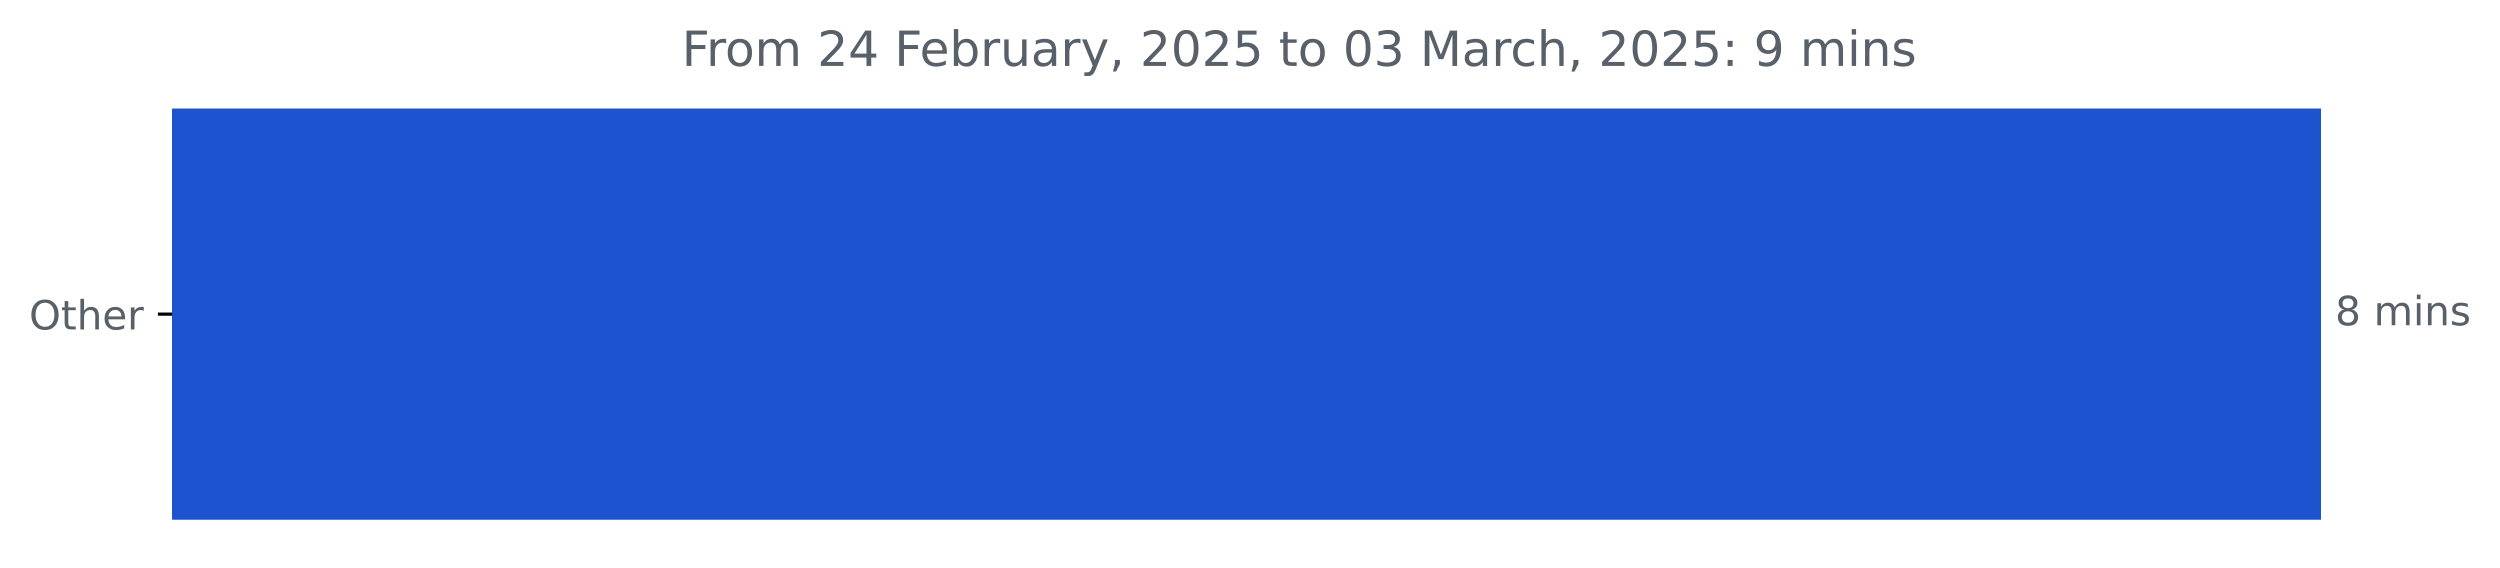
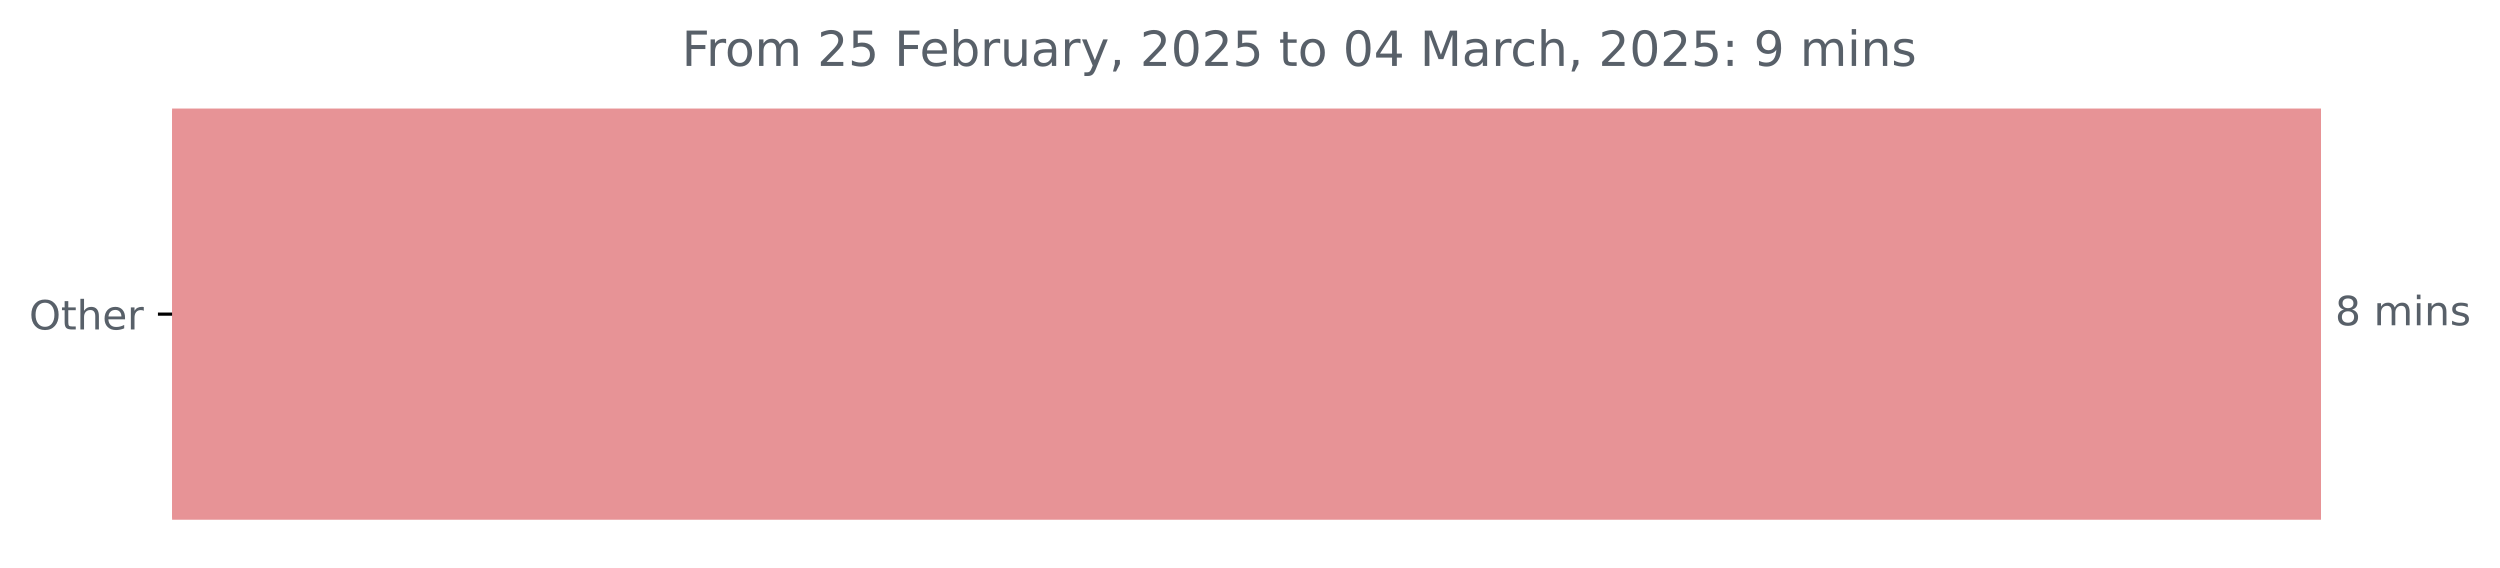
<svg xmlns="http://www.w3.org/2000/svg" xmlns:xlink="http://www.w3.org/1999/xlink" width="618.829pt" height="140.398pt" viewBox="0 0 618.829 140.398" version="1.1">
  <defs>
    <style type="text/css">*{stroke-linejoin: round; stroke-linecap: butt}</style>
  </defs>
  <g id="figure_1">
    <g id="patch_1">
      <path d="M 0 140.398  L 618.829 140.398  L 618.829 0  L 0 0  L 0 140.398  z " style="fill: none" />
    </g>
    <g id="axes_1">
      <g id="patch_2">
-         <path d="M 42.594 27.358  L 574.022 27.358  L 574.022 128.158  L 42.594 128.158  z " clip-path="url(#p03c87cd07f)" style="fill: #1c52cd; stroke: #1c52cd; stroke-linejoin: miter" />
+         <path d="M 42.594 27.358  L 574.022 27.358  L 574.022 128.158  L 42.594 128.158  z " clip-path="url(#p378434db93)" style="fill: #e79396; stroke: #e79396; stroke-linejoin: miter" />
      </g>
      <g id="matplotlib.axis_1" />
      <g id="matplotlib.axis_2">
        <g id="ytick_1">
          <g id="line2d_1">
            <defs>
-               <path id="m2df2956a87" d="M 0 0  L -3.5 0  " style="stroke: #000000; stroke-width: 0.8" />
+               <path id="m2546eeb8d6" d="M 0 0  L -3.5 0  " style="stroke: #000000; stroke-width: 0.8" />
            </defs>
            <g>
-               <use xlink:href="#m2df2956a87" x="42.594" y="77.758" style="stroke: #000000; stroke-width: 0.8" />
+               <use xlink:href="#m2546eeb8d6" x="42.594" y="77.758" style="stroke: #000000; stroke-width: 0.8" />
            </g>
          </g>
          <g id="text_1">
            <g style="fill: #586069" transform="translate(7.2 81.55734) scale(0.1 -0.1)">
              <defs>
                <path id="DejaVuSans-4f" d="M 2522 4238  Q 1834 4238 1429 3725  Q 1025 3213 1025 2328  Q 1025 1447 1429 934  Q 1834 422 2522 422  Q 3209 422 3611 934  Q 4013 1447 4013 2328  Q 4013 3213 3611 3725  Q 3209 4238 2522 4238  z M 2522 4750  Q 3503 4750 4090 4092  Q 4678 3434 4678 2328  Q 4678 1225 4090 567  Q 3503 -91 2522 -91  Q 1538 -91 948 565  Q 359 1222 359 2328  Q 359 3434 948 4092  Q 1538 4750 2522 4750  z " transform="scale(0.015625)" />
                <path id="DejaVuSans-74" d="M 1172 4494  L 1172 3500  L 2356 3500  L 2356 3053  L 1172 3053  L 1172 1153  Q 1172 725 1289 603  Q 1406 481 1766 481  L 2356 481  L 2356 0  L 1766 0  Q 1100 0 847 248  Q 594 497 594 1153  L 594 3053  L 172 3053  L 172 3500  L 594 3500  L 594 4494  L 1172 4494  z " transform="scale(0.015625)" />
                <path id="DejaVuSans-68" d="M 3513 2113  L 3513 0  L 2938 0  L 2938 2094  Q 2938 2591 2744 2837  Q 2550 3084 2163 3084  Q 1697 3084 1428 2787  Q 1159 2491 1159 1978  L 1159 0  L 581 0  L 581 4863  L 1159 4863  L 1159 2956  Q 1366 3272 1645 3428  Q 1925 3584 2291 3584  Q 2894 3584 3203 3211  Q 3513 2838 3513 2113  z " transform="scale(0.015625)" />
                <path id="DejaVuSans-65" d="M 3597 1894  L 3597 1613  L 953 1613  Q 991 1019 1311 708  Q 1631 397 2203 397  Q 2534 397 2845 478  Q 3156 559 3463 722  L 3463 178  Q 3153 47 2828 -22  Q 2503 -91 2169 -91  Q 1331 -91 842 396  Q 353 884 353 1716  Q 353 2575 817 3079  Q 1281 3584 2069 3584  Q 2775 3584 3186 3129  Q 3597 2675 3597 1894  z M 3022 2063  Q 3016 2534 2758 2815  Q 2500 3097 2075 3097  Q 1594 3097 1305 2825  Q 1016 2553 972 2059  L 3022 2063  z " transform="scale(0.015625)" />
                <path id="DejaVuSans-72" d="M 2631 2963  Q 2534 3019 2420 3045  Q 2306 3072 2169 3072  Q 1681 3072 1420 2755  Q 1159 2438 1159 1844  L 1159 0  L 581 0  L 581 3500  L 1159 3500  L 1159 2956  Q 1341 3275 1631 3429  Q 1922 3584 2338 3584  Q 2397 3584 2469 3576  Q 2541 3569 2628 3553  L 2631 2963  z " transform="scale(0.015625)" />
              </defs>
              <use xlink:href="#DejaVuSans-4f" />
              <use xlink:href="#DejaVuSans-74" x="78.711" />
              <use xlink:href="#DejaVuSans-68" x="117.92" />
              <use xlink:href="#DejaVuSans-65" x="181.299" />
              <use xlink:href="#DejaVuSans-72" x="242.822" />
            </g>
          </g>
        </g>
      </g>
      <g id="text_2">
        <g style="fill: #586069" transform="translate(578.0223 80.5175) scale(0.1 -0.1)">
          <defs>
            <path id="DejaVuSans-38" d="M 2034 2216  Q 1584 2216 1326 1975  Q 1069 1734 1069 1313  Q 1069 891 1326 650  Q 1584 409 2034 409  Q 2484 409 2743 651  Q 3003 894 3003 1313  Q 3003 1734 2745 1975  Q 2488 2216 2034 2216  z M 1403 2484  Q 997 2584 770 2862  Q 544 3141 544 3541  Q 544 4100 942 4425  Q 1341 4750 2034 4750  Q 2731 4750 3128 4425  Q 3525 4100 3525 3541  Q 3525 3141 3298 2862  Q 3072 2584 2669 2484  Q 3125 2378 3379 2068  Q 3634 1759 3634 1313  Q 3634 634 3220 271  Q 2806 -91 2034 -91  Q 1263 -91 848 271  Q 434 634 434 1313  Q 434 1759 690 2068  Q 947 2378 1403 2484  z M 1172 3481  Q 1172 3119 1398 2916  Q 1625 2713 2034 2713  Q 2441 2713 2670 2916  Q 2900 3119 2900 3481  Q 2900 3844 2670 4047  Q 2441 4250 2034 4250  Q 1625 4250 1398 4047  Q 1172 3844 1172 3481  z " transform="scale(0.015625)" />
            <path id="DejaVuSans-20" transform="scale(0.015625)" />
            <path id="DejaVuSans-6d" d="M 3328 2828  Q 3544 3216 3844 3400  Q 4144 3584 4550 3584  Q 5097 3584 5394 3201  Q 5691 2819 5691 2113  L 5691 0  L 5113 0  L 5113 2094  Q 5113 2597 4934 2840  Q 4756 3084 4391 3084  Q 3944 3084 3684 2787  Q 3425 2491 3425 1978  L 3425 0  L 2847 0  L 2847 2094  Q 2847 2600 2669 2842  Q 2491 3084 2119 3084  Q 1678 3084 1418 2786  Q 1159 2488 1159 1978  L 1159 0  L 581 0  L 581 3500  L 1159 3500  L 1159 2956  Q 1356 3278 1631 3431  Q 1906 3584 2284 3584  Q 2666 3584 2933 3390  Q 3200 3197 3328 2828  z " transform="scale(0.015625)" />
            <path id="DejaVuSans-69" d="M 603 3500  L 1178 3500  L 1178 0  L 603 0  L 603 3500  z M 603 4863  L 1178 4863  L 1178 4134  L 603 4134  L 603 4863  z " transform="scale(0.015625)" />
            <path id="DejaVuSans-6e" d="M 3513 2113  L 3513 0  L 2938 0  L 2938 2094  Q 2938 2591 2744 2837  Q 2550 3084 2163 3084  Q 1697 3084 1428 2787  Q 1159 2491 1159 1978  L 1159 0  L 581 0  L 581 3500  L 1159 3500  L 1159 2956  Q 1366 3272 1645 3428  Q 1925 3584 2291 3584  Q 2894 3584 3203 3211  Q 3513 2838 3513 2113  z " transform="scale(0.015625)" />
            <path id="DejaVuSans-73" d="M 2834 3397  L 2834 2853  Q 2591 2978 2328 3040  Q 2066 3103 1784 3103  Q 1356 3103 1142 2972  Q 928 2841 928 2578  Q 928 2378 1081 2264  Q 1234 2150 1697 2047  L 1894 2003  Q 2506 1872 2764 1633  Q 3022 1394 3022 966  Q 3022 478 2636 193  Q 2250 -91 1575 -91  Q 1294 -91 989 -36  Q 684 19 347 128  L 347 722  Q 666 556 975 473  Q 1284 391 1588 391  Q 1994 391 2212 530  Q 2431 669 2431 922  Q 2431 1156 2273 1281  Q 2116 1406 1581 1522  L 1381 1569  Q 847 1681 609 1914  Q 372 2147 372 2553  Q 372 3047 722 3315  Q 1072 3584 1716 3584  Q 2034 3584 2315 3537  Q 2597 3491 2834 3397  z " transform="scale(0.015625)" />
          </defs>
          <use xlink:href="#DejaVuSans-38" />
          <use xlink:href="#DejaVuSans-20" x="63.623" />
          <use xlink:href="#DejaVuSans-6d" x="95.41" />
          <use xlink:href="#DejaVuSans-69" x="192.822" />
          <use xlink:href="#DejaVuSans-6e" x="220.605" />
          <use xlink:href="#DejaVuSans-73" x="283.984" />
        </g>
      </g>
      <g id="text_3">
        <g style="fill: #586069" transform="translate(168.7709 16.31812) scale(0.12 -0.12)">
          <defs>
            <path id="DejaVuSans-46" d="M 628 4666  L 3309 4666  L 3309 4134  L 1259 4134  L 1259 2759  L 3109 2759  L 3109 2228  L 1259 2228  L 1259 0  L 628 0  L 628 4666  z " transform="scale(0.015625)" />
            <path id="DejaVuSans-6f" d="M 1959 3097  Q 1497 3097 1228 2736  Q 959 2375 959 1747  Q 959 1119 1226 758  Q 1494 397 1959 397  Q 2419 397 2687 759  Q 2956 1122 2956 1747  Q 2956 2369 2687 2733  Q 2419 3097 1959 3097  z M 1959 3584  Q 2709 3584 3137 3096  Q 3566 2609 3566 1747  Q 3566 888 3137 398  Q 2709 -91 1959 -91  Q 1206 -91 779 398  Q 353 888 353 1747  Q 353 2609 779 3096  Q 1206 3584 1959 3584  z " transform="scale(0.015625)" />
            <path id="DejaVuSans-32" d="M 1228 531  L 3431 531  L 3431 0  L 469 0  L 469 531  Q 828 903 1448 1529  Q 2069 2156 2228 2338  Q 2531 2678 2651 2914  Q 2772 3150 2772 3378  Q 2772 3750 2511 3984  Q 2250 4219 1831 4219  Q 1534 4219 1204 4116  Q 875 4013 500 3803  L 500 4441  Q 881 4594 1212 4672  Q 1544 4750 1819 4750  Q 2544 4750 2975 4387  Q 3406 4025 3406 3419  Q 3406 3131 3298 2873  Q 3191 2616 2906 2266  Q 2828 2175 2409 1742  Q 1991 1309 1228 531  z " transform="scale(0.015625)" />
-             <path id="DejaVuSans-34" d="M 2419 4116  L 825 1625  L 2419 1625  L 2419 4116  z M 2253 4666  L 3047 4666  L 3047 1625  L 3713 1625  L 3713 1100  L 3047 1100  L 3047 0  L 2419 0  L 2419 1100  L 313 1100  L 313 1709  L 2253 4666  z " transform="scale(0.015625)" />
+             <path id="DejaVuSans-35" d="M 691 4666  L 3169 4666  L 3169 4134  L 1269 4134  L 1269 2991  Q 1406 3038 1543 3061  Q 1681 3084 1819 3084  Q 2600 3084 3056 2656  Q 3513 2228 3513 1497  Q 3513 744 3044 326  Q 2575 -91 1722 -91  Q 1428 -91 1123 -41  Q 819 9 494 109  L 494 744  Q 775 591 1075 516  Q 1375 441 1709 441  Q 2250 441 2565 725  Q 2881 1009 2881 1497  Q 2881 1984 2565 2268  Q 2250 2553 1709 2553  Q 1456 2553 1204 2497  Q 953 2441 691 2322  L 691 4666  z " transform="scale(0.015625)" />
            <path id="DejaVuSans-62" d="M 3116 1747  Q 3116 2381 2855 2742  Q 2594 3103 2138 3103  Q 1681 3103 1420 2742  Q 1159 2381 1159 1747  Q 1159 1113 1420 752  Q 1681 391 2138 391  Q 2594 391 2855 752  Q 3116 1113 3116 1747  z M 1159 2969  Q 1341 3281 1617 3432  Q 1894 3584 2278 3584  Q 2916 3584 3314 3078  Q 3713 2572 3713 1747  Q 3713 922 3314 415  Q 2916 -91 2278 -91  Q 1894 -91 1617 61  Q 1341 213 1159 525  L 1159 0  L 581 0  L 581 4863  L 1159 4863  L 1159 2969  z " transform="scale(0.015625)" />
            <path id="DejaVuSans-75" d="M 544 1381  L 544 3500  L 1119 3500  L 1119 1403  Q 1119 906 1312 657  Q 1506 409 1894 409  Q 2359 409 2629 706  Q 2900 1003 2900 1516  L 2900 3500  L 3475 3500  L 3475 0  L 2900 0  L 2900 538  Q 2691 219 2414 64  Q 2138 -91 1772 -91  Q 1169 -91 856 284  Q 544 659 544 1381  z M 1991 3584  L 1991 3584  z " transform="scale(0.015625)" />
            <path id="DejaVuSans-61" d="M 2194 1759  Q 1497 1759 1228 1600  Q 959 1441 959 1056  Q 959 750 1161 570  Q 1363 391 1709 391  Q 2188 391 2477 730  Q 2766 1069 2766 1631  L 2766 1759  L 2194 1759  z M 3341 1997  L 3341 0  L 2766 0  L 2766 531  Q 2569 213 2275 61  Q 1981 -91 1556 -91  Q 1019 -91 701 211  Q 384 513 384 1019  Q 384 1609 779 1909  Q 1175 2209 1959 2209  L 2766 2209  L 2766 2266  Q 2766 2663 2505 2880  Q 2244 3097 1772 3097  Q 1472 3097 1187 3025  Q 903 2953 641 2809  L 641 3341  Q 956 3463 1253 3523  Q 1550 3584 1831 3584  Q 2591 3584 2966 3190  Q 3341 2797 3341 1997  z " transform="scale(0.015625)" />
            <path id="DejaVuSans-79" d="M 2059 -325  Q 1816 -950 1584 -1140  Q 1353 -1331 966 -1331  L 506 -1331  L 506 -850  L 844 -850  Q 1081 -850 1212 -737  Q 1344 -625 1503 -206  L 1606 56  L 191 3500  L 800 3500  L 1894 763  L 2988 3500  L 3597 3500  L 2059 -325  z " transform="scale(0.015625)" />
            <path id="DejaVuSans-2c" d="M 750 794  L 1409 794  L 1409 256  L 897 -744  L 494 -744  L 750 256  L 750 794  z " transform="scale(0.015625)" />
            <path id="DejaVuSans-30" d="M 2034 4250  Q 1547 4250 1301 3770  Q 1056 3291 1056 2328  Q 1056 1369 1301 889  Q 1547 409 2034 409  Q 2525 409 2770 889  Q 3016 1369 3016 2328  Q 3016 3291 2770 3770  Q 2525 4250 2034 4250  z M 2034 4750  Q 2819 4750 3233 4129  Q 3647 3509 3647 2328  Q 3647 1150 3233 529  Q 2819 -91 2034 -91  Q 1250 -91 836 529  Q 422 1150 422 2328  Q 422 3509 836 4129  Q 1250 4750 2034 4750  z " transform="scale(0.015625)" />
-             <path id="DejaVuSans-35" d="M 691 4666  L 3169 4666  L 3169 4134  L 1269 4134  L 1269 2991  Q 1406 3038 1543 3061  Q 1681 3084 1819 3084  Q 2600 3084 3056 2656  Q 3513 2228 3513 1497  Q 3513 744 3044 326  Q 2575 -91 1722 -91  Q 1428 -91 1123 -41  Q 819 9 494 109  L 494 744  Q 775 591 1075 516  Q 1375 441 1709 441  Q 2250 441 2565 725  Q 2881 1009 2881 1497  Q 2881 1984 2565 2268  Q 2250 2553 1709 2553  Q 1456 2553 1204 2497  Q 953 2441 691 2322  L 691 4666  z " transform="scale(0.015625)" />
-             <path id="DejaVuSans-33" d="M 2597 2516  Q 3050 2419 3304 2112  Q 3559 1806 3559 1356  Q 3559 666 3084 287  Q 2609 -91 1734 -91  Q 1441 -91 1130 -33  Q 819 25 488 141  L 488 750  Q 750 597 1062 519  Q 1375 441 1716 441  Q 2309 441 2620 675  Q 2931 909 2931 1356  Q 2931 1769 2642 2001  Q 2353 2234 1838 2234  L 1294 2234  L 1294 2753  L 1863 2753  Q 2328 2753 2575 2939  Q 2822 3125 2822 3475  Q 2822 3834 2567 4026  Q 2313 4219 1838 4219  Q 1578 4219 1281 4162  Q 984 4106 628 3988  L 628 4550  Q 988 4650 1302 4700  Q 1616 4750 1894 4750  Q 2613 4750 3031 4423  Q 3450 4097 3450 3541  Q 3450 3153 3228 2886  Q 3006 2619 2597 2516  z " transform="scale(0.015625)" />
+             <path id="DejaVuSans-34" d="M 2419 4116  L 825 1625  L 2419 1625  L 2419 4116  z M 2253 4666  L 3047 4666  L 3047 1625  L 3713 1625  L 3713 1100  L 3047 1100  L 3047 0  L 2419 0  L 2419 1100  L 313 1100  L 313 1709  L 2253 4666  z " transform="scale(0.015625)" />
            <path id="DejaVuSans-4d" d="M 628 4666  L 1569 4666  L 2759 1491  L 3956 4666  L 4897 4666  L 4897 0  L 4281 0  L 4281 4097  L 3078 897  L 2444 897  L 1241 4097  L 1241 0  L 628 0  L 628 4666  z " transform="scale(0.015625)" />
            <path id="DejaVuSans-63" d="M 3122 3366  L 3122 2828  Q 2878 2963 2633 3030  Q 2388 3097 2138 3097  Q 1578 3097 1268 2742  Q 959 2388 959 1747  Q 959 1106 1268 751  Q 1578 397 2138 397  Q 2388 397 2633 464  Q 2878 531 3122 666  L 3122 134  Q 2881 22 2623 -34  Q 2366 -91 2075 -91  Q 1284 -91 818 406  Q 353 903 353 1747  Q 353 2603 823 3093  Q 1294 3584 2113 3584  Q 2378 3584 2631 3529  Q 2884 3475 3122 3366  z " transform="scale(0.015625)" />
            <path id="DejaVuSans-3a" d="M 750 794  L 1409 794  L 1409 0  L 750 0  L 750 794  z M 750 3309  L 1409 3309  L 1409 2516  L 750 2516  L 750 3309  z " transform="scale(0.015625)" />
            <path id="DejaVuSans-39" d="M 703 97  L 703 672  Q 941 559 1184 500  Q 1428 441 1663 441  Q 2288 441 2617 861  Q 2947 1281 2994 2138  Q 2813 1869 2534 1725  Q 2256 1581 1919 1581  Q 1219 1581 811 2004  Q 403 2428 403 3163  Q 403 3881 828 4315  Q 1253 4750 1959 4750  Q 2769 4750 3195 4129  Q 3622 3509 3622 2328  Q 3622 1225 3098 567  Q 2575 -91 1691 -91  Q 1453 -91 1209 -44  Q 966 3 703 97  z M 1959 2075  Q 2384 2075 2632 2365  Q 2881 2656 2881 3163  Q 2881 3666 2632 3958  Q 2384 4250 1959 4250  Q 1534 4250 1286 3958  Q 1038 3666 1038 3163  Q 1038 2656 1286 2365  Q 1534 2075 1959 2075  z " transform="scale(0.015625)" />
          </defs>
          <use xlink:href="#DejaVuSans-46" />
          <use xlink:href="#DejaVuSans-72" x="50.27" />
          <use xlink:href="#DejaVuSans-6f" x="89.133" />
          <use xlink:href="#DejaVuSans-6d" x="150.314" />
          <use xlink:href="#DejaVuSans-20" x="247.727" />
          <use xlink:href="#DejaVuSans-32" x="279.514" />
-           <use xlink:href="#DejaVuSans-34" x="343.137" />
+           <use xlink:href="#DejaVuSans-35" x="343.137" />
          <use xlink:href="#DejaVuSans-20" x="406.76" />
          <use xlink:href="#DejaVuSans-46" x="438.547" />
          <use xlink:href="#DejaVuSans-65" x="490.566" />
          <use xlink:href="#DejaVuSans-62" x="552.09" />
          <use xlink:href="#DejaVuSans-72" x="615.566" />
          <use xlink:href="#DejaVuSans-75" x="656.68" />
          <use xlink:href="#DejaVuSans-61" x="720.059" />
          <use xlink:href="#DejaVuSans-72" x="781.338" />
          <use xlink:href="#DejaVuSans-79" x="822.451" />
          <use xlink:href="#DejaVuSans-2c" x="881.631" />
          <use xlink:href="#DejaVuSans-20" x="913.418" />
          <use xlink:href="#DejaVuSans-32" x="945.205" />
          <use xlink:href="#DejaVuSans-30" x="1008.828" />
          <use xlink:href="#DejaVuSans-32" x="1072.451" />
          <use xlink:href="#DejaVuSans-35" x="1136.074" />
          <use xlink:href="#DejaVuSans-20" x="1199.697" />
          <use xlink:href="#DejaVuSans-74" x="1231.484" />
          <use xlink:href="#DejaVuSans-6f" x="1270.693" />
          <use xlink:href="#DejaVuSans-20" x="1331.875" />
          <use xlink:href="#DejaVuSans-30" x="1363.662" />
-           <use xlink:href="#DejaVuSans-33" x="1427.285" />
+           <use xlink:href="#DejaVuSans-34" x="1427.285" />
          <use xlink:href="#DejaVuSans-20" x="1490.908" />
          <use xlink:href="#DejaVuSans-4d" x="1522.695" />
          <use xlink:href="#DejaVuSans-61" x="1608.975" />
          <use xlink:href="#DejaVuSans-72" x="1670.254" />
          <use xlink:href="#DejaVuSans-63" x="1709.117" />
          <use xlink:href="#DejaVuSans-68" x="1764.098" />
          <use xlink:href="#DejaVuSans-2c" x="1827.477" />
          <use xlink:href="#DejaVuSans-20" x="1859.264" />
          <use xlink:href="#DejaVuSans-32" x="1891.051" />
          <use xlink:href="#DejaVuSans-30" x="1954.674" />
          <use xlink:href="#DejaVuSans-32" x="2018.297" />
          <use xlink:href="#DejaVuSans-35" x="2081.92" />
          <use xlink:href="#DejaVuSans-3a" x="2145.543" />
          <use xlink:href="#DejaVuSans-20" x="2179.234" />
          <use xlink:href="#DejaVuSans-39" x="2211.021" />
          <use xlink:href="#DejaVuSans-20" x="2274.645" />
          <use xlink:href="#DejaVuSans-6d" x="2306.432" />
          <use xlink:href="#DejaVuSans-69" x="2403.844" />
          <use xlink:href="#DejaVuSans-6e" x="2431.627" />
          <use xlink:href="#DejaVuSans-73" x="2495.006" />
        </g>
      </g>
    </g>
  </g>
  <defs>
-     <clipPath id="p03c87cd07f">
+     <clipPath id="p378434db93">
      <rect x="42.594" y="22.318" width="558" height="110.88" />
    </clipPath>
  </defs>
</svg>
